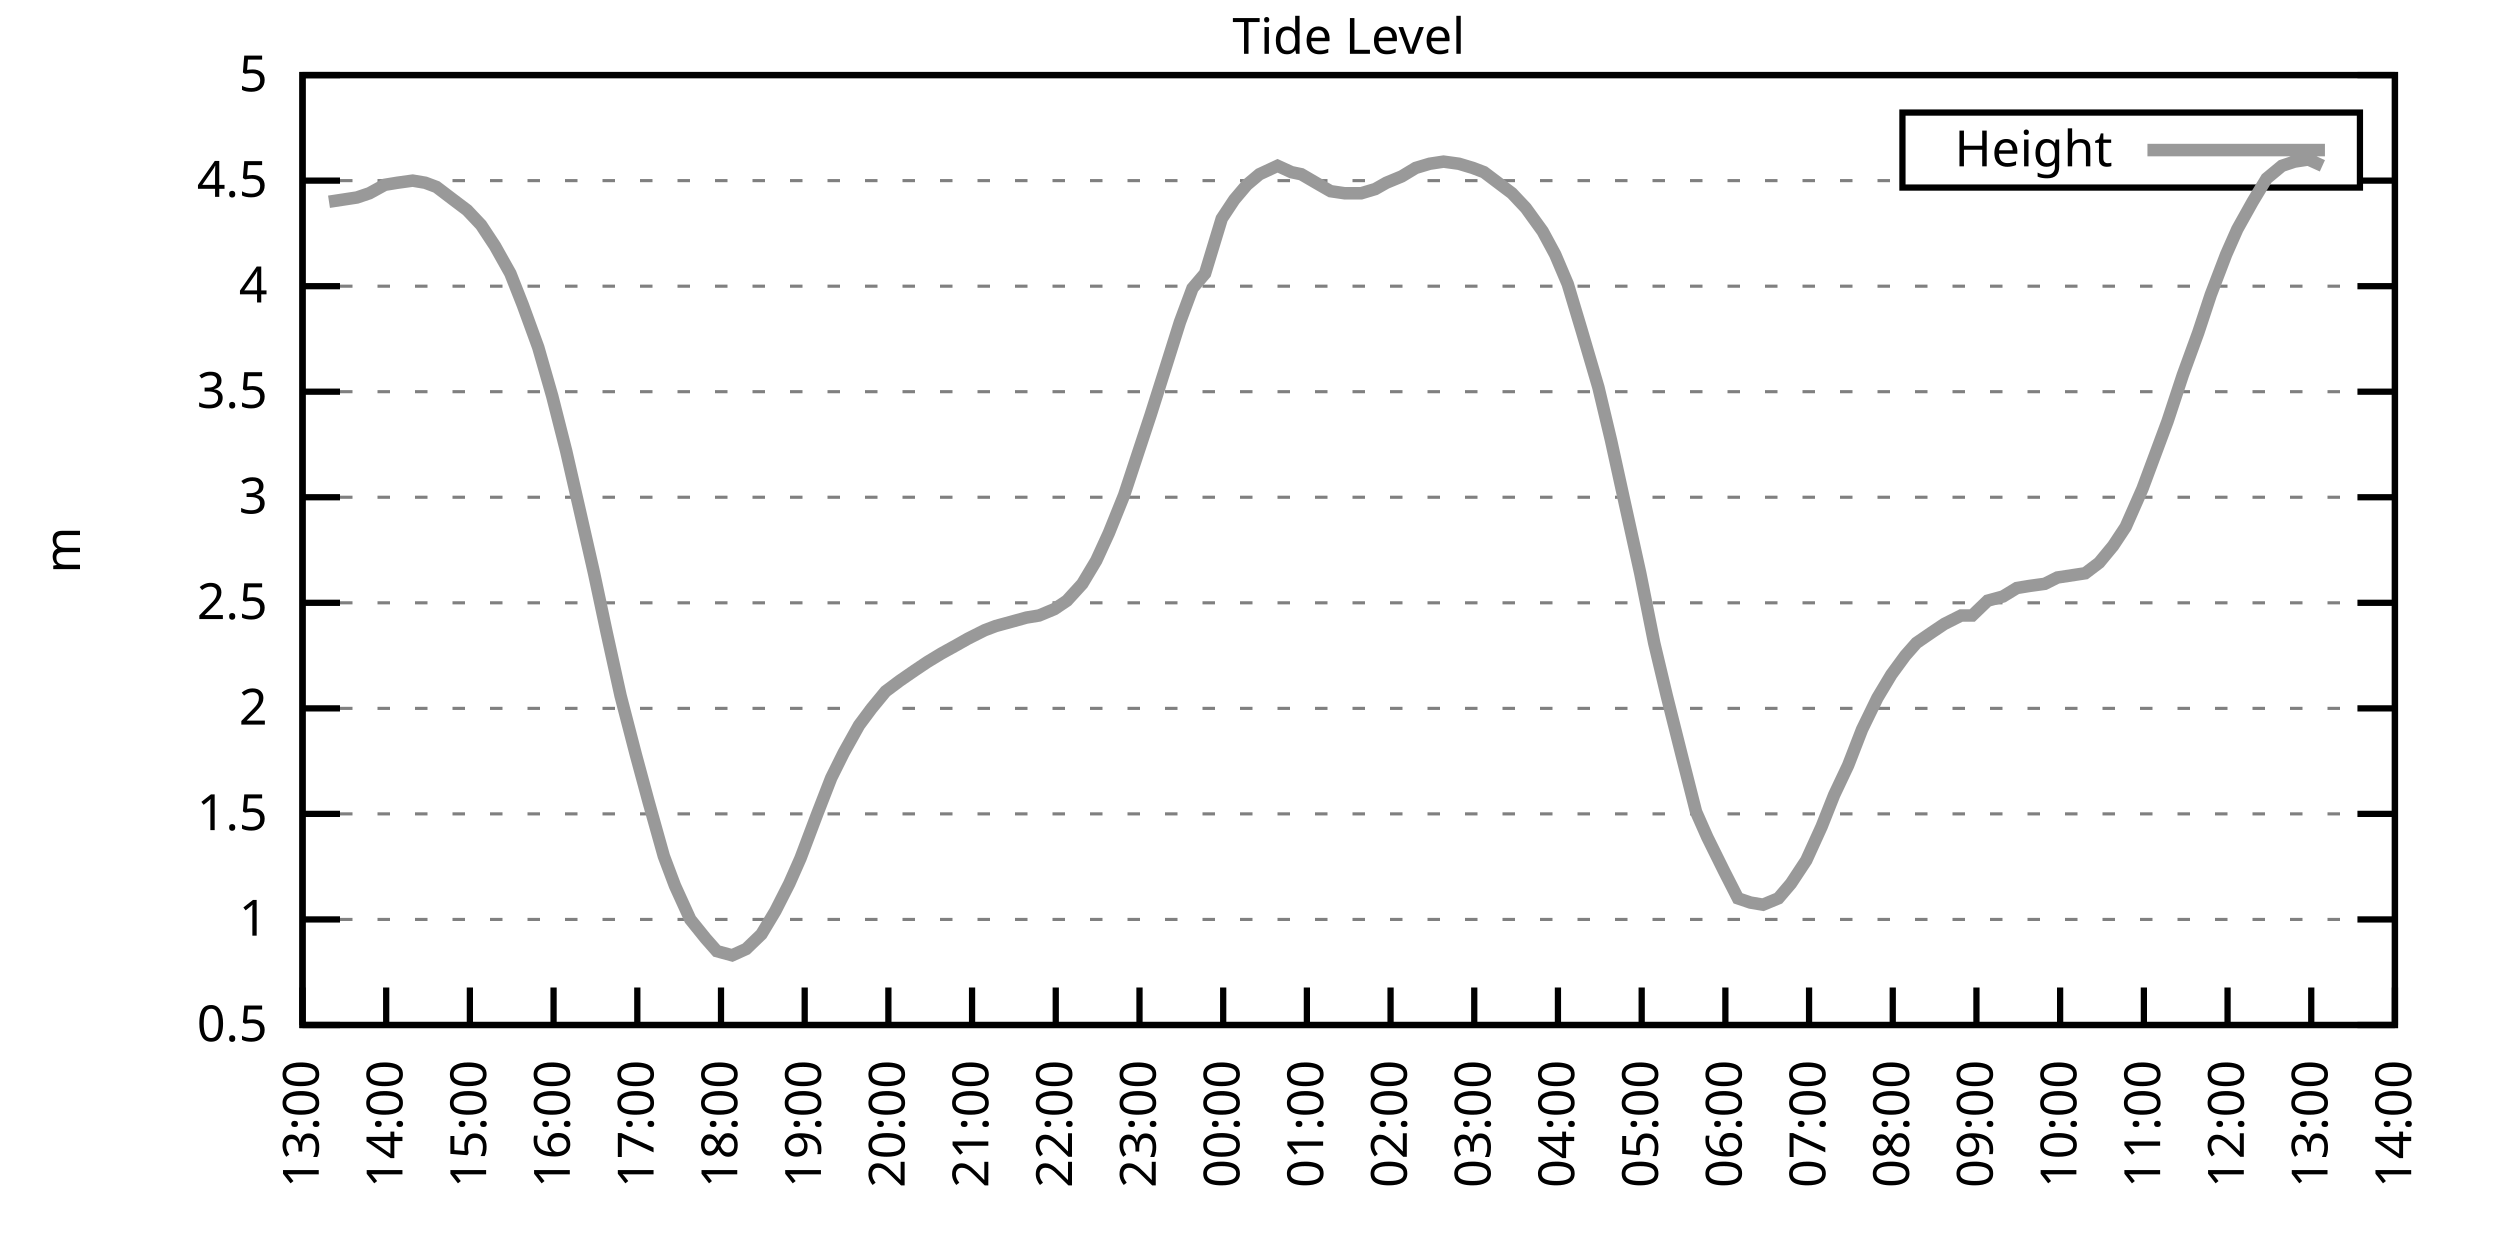
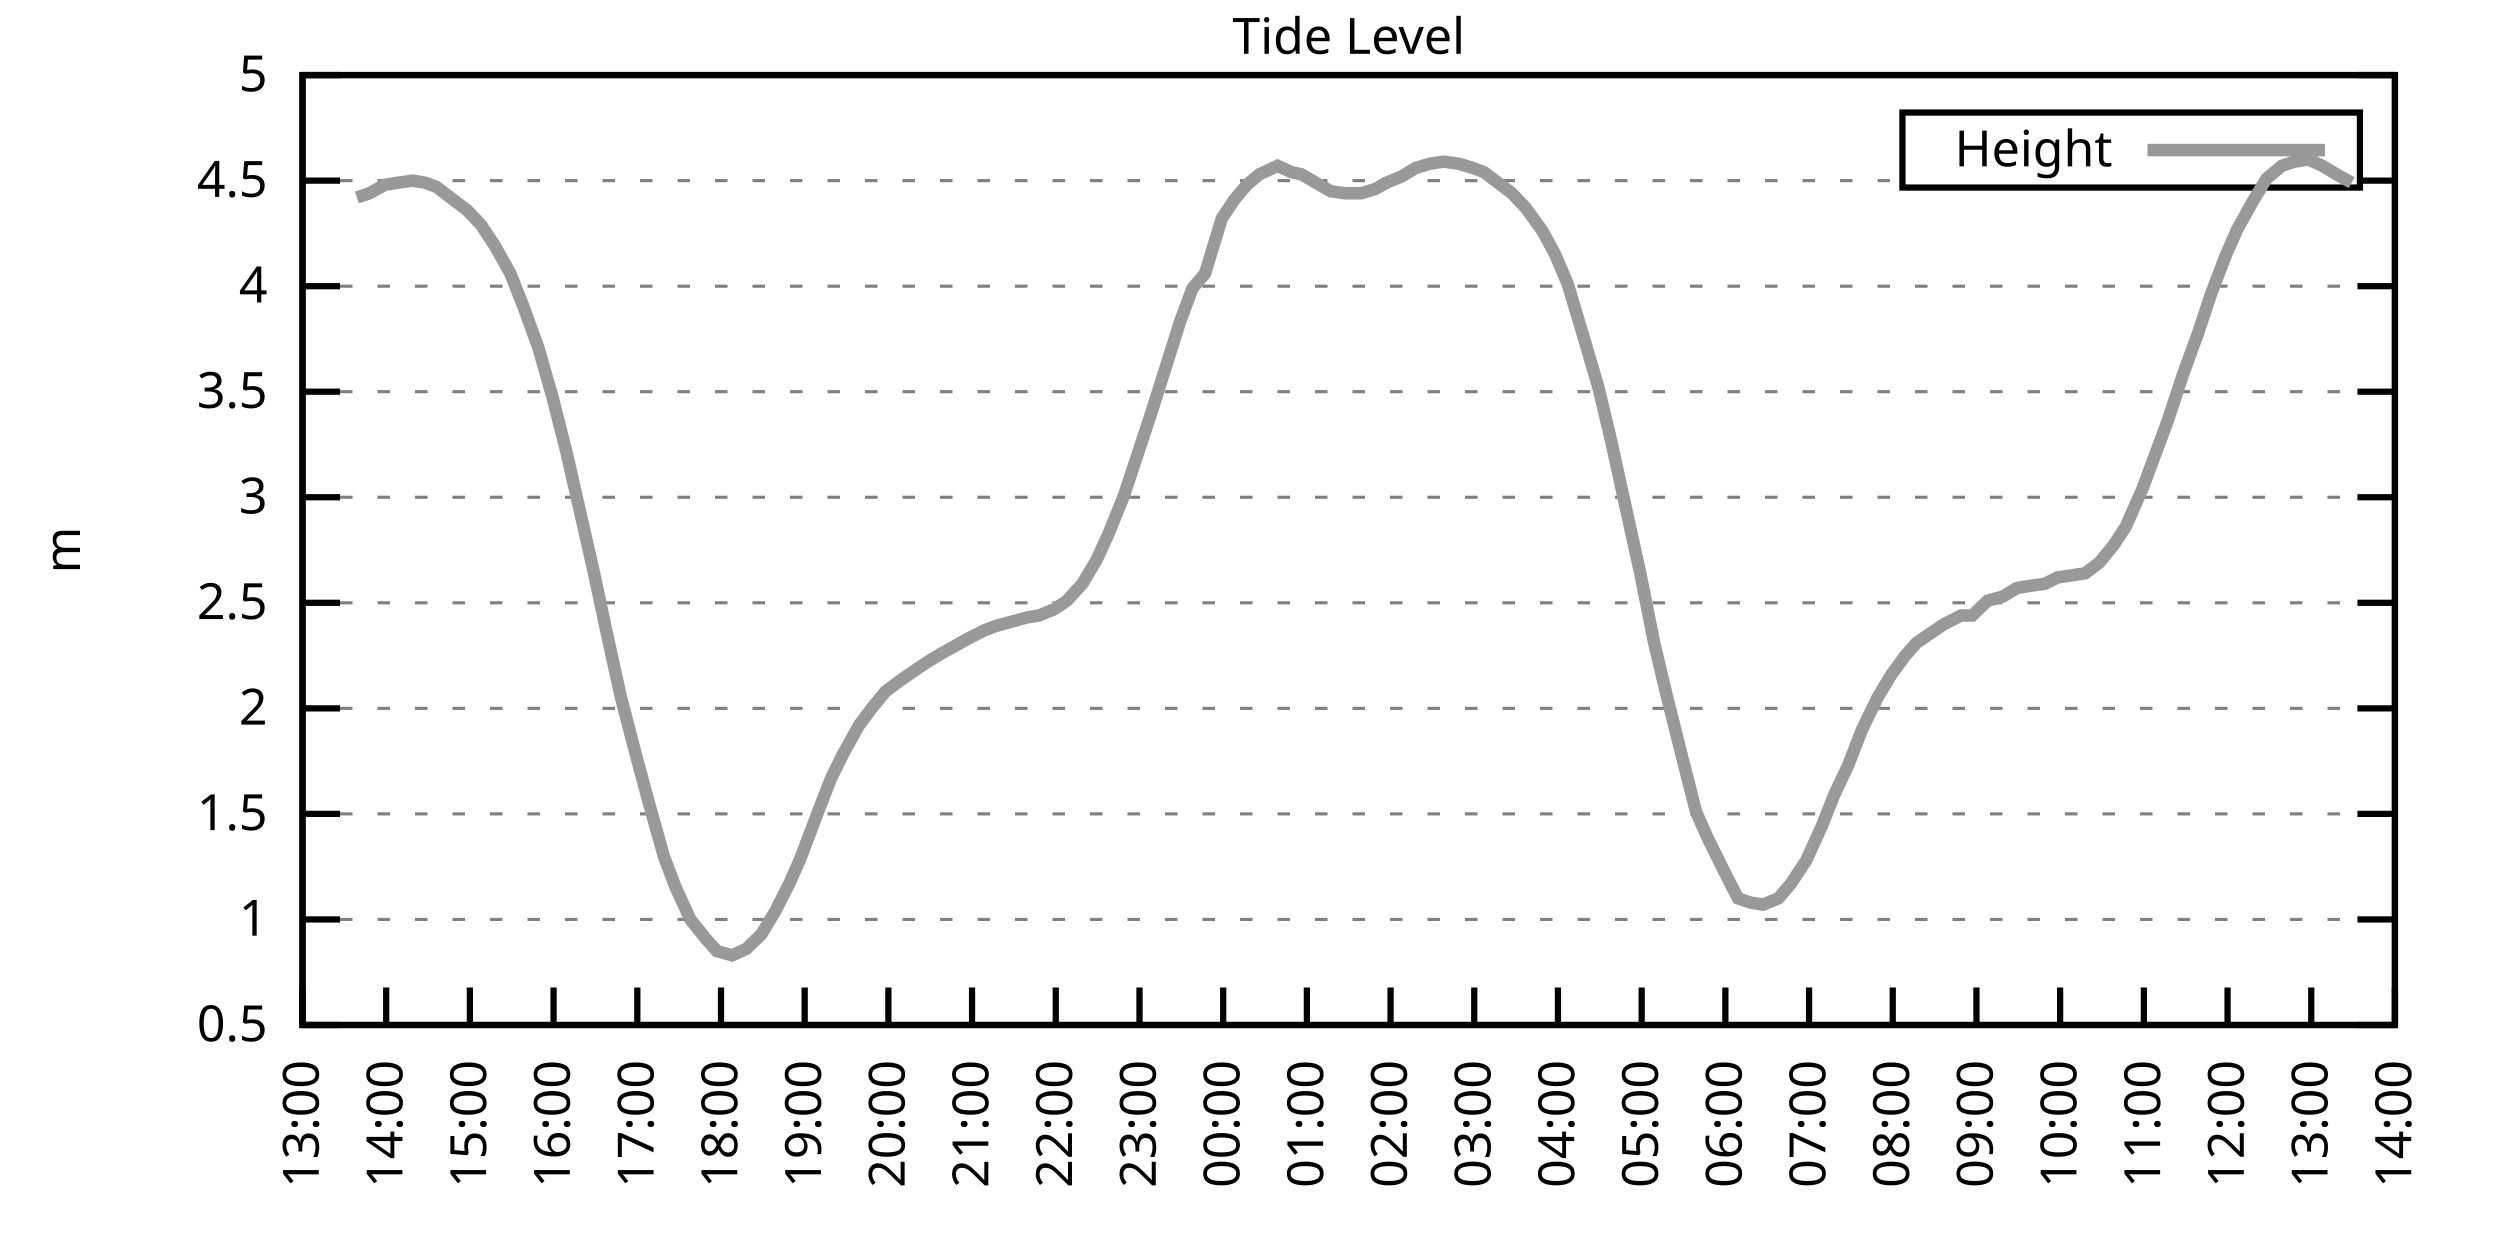
<svg xmlns="http://www.w3.org/2000/svg" xmlns:xlink="http://www.w3.org/1999/xlink" width="400" height="200" viewBox="0 0 400 200">
  <g id="gnuplot_canvas">
    <rect x="0" y="0" width="400" height="200" fill="none" />
    <defs>
      <circle id="gpDot" r="0.5" stroke-width="0.5" stroke="currentColor" />
      <path id="gpPt0" stroke-width="0.333" stroke="currentColor" d="M-1,0 h2 M0,-1 v2" />
      <path id="gpPt1" stroke-width="0.333" stroke="currentColor" d="M-1,-1 L1,1 M1,-1 L-1,1" />
      <path id="gpPt2" stroke-width="0.333" stroke="currentColor" d="M-1,0 L1,0 M0,-1 L0,1 M-1,-1 L1,1 M-1,1 L1,-1" />
      <rect id="gpPt3" stroke-width="0.333" stroke="currentColor" x="-1" y="-1" width="2" height="2" />
      <rect id="gpPt4" stroke-width="0.333" stroke="currentColor" fill="currentColor" x="-1" y="-1" width="2" height="2" />
      <circle id="gpPt5" stroke-width="0.333" stroke="currentColor" cx="0" cy="0" r="1" />
      <use xlink:href="#gpPt5" id="gpPt6" fill="currentColor" stroke="none" />
      <path id="gpPt7" stroke-width="0.333" stroke="currentColor" d="M0,-1.33 L-1.33,0.67 L1.33,0.67 z" />
      <use xlink:href="#gpPt7" id="gpPt8" fill="currentColor" stroke="none" />
      <use xlink:href="#gpPt7" id="gpPt9" stroke="currentColor" transform="rotate(180)" />
      <use xlink:href="#gpPt9" id="gpPt10" fill="currentColor" stroke="none" />
      <use xlink:href="#gpPt3" id="gpPt11" stroke="currentColor" transform="rotate(45)" />
      <use xlink:href="#gpPt11" id="gpPt12" fill="currentColor" stroke="none" />
      <path id="gpPt13" stroke-width="0.333" stroke="currentColor" d="M0,1.330 L1.265,0.411 L0.782,-1.067 L-0.782,-1.076 L-1.265,0.411 z" />
      <use xlink:href="#gpPt13" id="gpPt14" fill="currentColor" stroke="none" />
      <filter id="textbox" filterUnits="objectBoundingBox" x="0" y="0" height="1" width="1">
        <feFlood flood-color="white" flood-opacity="1" result="bgnd" />
        <feComposite in="SourceGraphic" in2="bgnd" operator="atop" />
      </filter>
      <filter id="greybox" filterUnits="objectBoundingBox" x="0" y="0" height="1" width="1">
        <feFlood flood-color="lightgrey" flood-opacity="1" result="grey" />
        <feComposite in="SourceGraphic" in2="grey" operator="atop" />
      </filter>
    </defs>
    <g fill="none" color="white" stroke="currentColor" stroke-width="1.00" stroke-linecap="butt" stroke-linejoin="miter">
</g>
    <g fill="none" color="black" stroke="currentColor" stroke-width="1.00" stroke-linecap="butt" stroke-linejoin="miter">
      <g stroke="none" shape-rendering="crispEdges">
        <polygon fill="rgb(255, 255, 255)" points="48.40,164.00 383.18,164.00 383.18,12.02 48.40,12.02 " />
      </g>
    </g>
    <g fill="none" color="black" stroke="currentColor" stroke-width="1.00" stroke-linecap="butt" stroke-linejoin="miter">
</g>
    <g fill="none" color="black" stroke="black" stroke-width="0.50" stroke-linecap="butt" stroke-linejoin="miter">
</g>
    <g fill="none" color="gray" stroke="currentColor" stroke-width="0.50" stroke-linecap="butt" stroke-linejoin="miter">
      <path stroke="gray" stroke-dasharray="2,4" class="gridline" d="M48.40,164.00 L383.19,164.00  " />
    </g>
    <g fill="none" color="gray" stroke="gray" stroke-width="1.00" stroke-linecap="butt" stroke-linejoin="miter">
</g>
    <g fill="none" color="black" stroke="currentColor" stroke-width="1.00" stroke-linecap="butt" stroke-linejoin="miter">
      <path stroke="black" d="M48.40,164.00 L54.40,164.00 M383.19,164.00 L377.19,164.00  " />
      <g transform="translate(42.80,166.60)" stroke="none" fill="black" font-family="Sans" font-size="8.00" text-anchor="end">
        <text>
          <tspan font-family="Sans"> 0.5</tspan>
        </text>
      </g>
    </g>
    <g fill="none" color="black" stroke="currentColor" stroke-width="1.00" stroke-linecap="butt" stroke-linejoin="miter">
</g>
    <g fill="none" color="black" stroke="black" stroke-width="0.50" stroke-linecap="butt" stroke-linejoin="miter">
</g>
    <g fill="none" color="gray" stroke="currentColor" stroke-width="0.50" stroke-linecap="butt" stroke-linejoin="miter">
      <path stroke="gray" stroke-dasharray="2,4" class="gridline" d="M48.40,147.11 L383.19,147.11  " />
    </g>
    <g fill="none" color="gray" stroke="gray" stroke-width="1.00" stroke-linecap="butt" stroke-linejoin="miter">
</g>
    <g fill="none" color="black" stroke="currentColor" stroke-width="1.00" stroke-linecap="butt" stroke-linejoin="miter">
      <path stroke="black" d="M48.40,147.11 L54.40,147.11 M383.19,147.11 L377.19,147.11  " />
      <g transform="translate(42.80,149.71)" stroke="none" fill="black" font-family="Sans" font-size="8.00" text-anchor="end">
        <text>
          <tspan font-family="Sans"> 1</tspan>
        </text>
      </g>
    </g>
    <g fill="none" color="black" stroke="currentColor" stroke-width="1.00" stroke-linecap="butt" stroke-linejoin="miter">
</g>
    <g fill="none" color="black" stroke="black" stroke-width="0.50" stroke-linecap="butt" stroke-linejoin="miter">
</g>
    <g fill="none" color="gray" stroke="currentColor" stroke-width="0.50" stroke-linecap="butt" stroke-linejoin="miter">
      <path stroke="gray" stroke-dasharray="2,4" class="gridline" d="M48.40,130.22 L383.19,130.22  " />
    </g>
    <g fill="none" color="gray" stroke="gray" stroke-width="1.00" stroke-linecap="butt" stroke-linejoin="miter">
</g>
    <g fill="none" color="black" stroke="currentColor" stroke-width="1.00" stroke-linecap="butt" stroke-linejoin="miter">
      <path stroke="black" d="M48.40,130.22 L54.40,130.22 M383.19,130.22 L377.19,130.22  " />
      <g transform="translate(42.80,132.82)" stroke="none" fill="black" font-family="Sans" font-size="8.00" text-anchor="end">
        <text>
          <tspan font-family="Sans"> 1.5</tspan>
        </text>
      </g>
    </g>
    <g fill="none" color="black" stroke="currentColor" stroke-width="1.00" stroke-linecap="butt" stroke-linejoin="miter">
</g>
    <g fill="none" color="black" stroke="black" stroke-width="0.50" stroke-linecap="butt" stroke-linejoin="miter">
</g>
    <g fill="none" color="gray" stroke="currentColor" stroke-width="0.50" stroke-linecap="butt" stroke-linejoin="miter">
      <path stroke="gray" stroke-dasharray="2,4" class="gridline" d="M48.40,113.34 L383.19,113.34  " />
    </g>
    <g fill="none" color="gray" stroke="gray" stroke-width="1.00" stroke-linecap="butt" stroke-linejoin="miter">
</g>
    <g fill="none" color="black" stroke="currentColor" stroke-width="1.00" stroke-linecap="butt" stroke-linejoin="miter">
      <path stroke="black" d="M48.40,113.34 L54.40,113.34 M383.19,113.34 L377.19,113.34  " />
      <g transform="translate(42.80,115.94)" stroke="none" fill="black" font-family="Sans" font-size="8.00" text-anchor="end">
        <text>
          <tspan font-family="Sans"> 2</tspan>
        </text>
      </g>
    </g>
    <g fill="none" color="black" stroke="currentColor" stroke-width="1.00" stroke-linecap="butt" stroke-linejoin="miter">
</g>
    <g fill="none" color="black" stroke="black" stroke-width="0.50" stroke-linecap="butt" stroke-linejoin="miter">
</g>
    <g fill="none" color="gray" stroke="currentColor" stroke-width="0.50" stroke-linecap="butt" stroke-linejoin="miter">
      <path stroke="gray" stroke-dasharray="2,4" class="gridline" d="M48.40,96.45 L383.19,96.45  " />
    </g>
    <g fill="none" color="gray" stroke="gray" stroke-width="1.00" stroke-linecap="butt" stroke-linejoin="miter">
</g>
    <g fill="none" color="black" stroke="currentColor" stroke-width="1.00" stroke-linecap="butt" stroke-linejoin="miter">
      <path stroke="black" d="M48.40,96.45 L54.40,96.45 M383.19,96.45 L377.19,96.45  " />
      <g transform="translate(42.80,99.05)" stroke="none" fill="black" font-family="Sans" font-size="8.00" text-anchor="end">
        <text>
          <tspan font-family="Sans"> 2.5</tspan>
        </text>
      </g>
    </g>
    <g fill="none" color="black" stroke="currentColor" stroke-width="1.00" stroke-linecap="butt" stroke-linejoin="miter">
</g>
    <g fill="none" color="black" stroke="black" stroke-width="0.50" stroke-linecap="butt" stroke-linejoin="miter">
</g>
    <g fill="none" color="gray" stroke="currentColor" stroke-width="0.50" stroke-linecap="butt" stroke-linejoin="miter">
      <path stroke="gray" stroke-dasharray="2,4" class="gridline" d="M48.40,79.56 L383.19,79.56  " />
    </g>
    <g fill="none" color="gray" stroke="gray" stroke-width="1.00" stroke-linecap="butt" stroke-linejoin="miter">
</g>
    <g fill="none" color="black" stroke="currentColor" stroke-width="1.00" stroke-linecap="butt" stroke-linejoin="miter">
      <path stroke="black" d="M48.40,79.56 L54.40,79.56 M383.19,79.56 L377.19,79.56  " />
      <g transform="translate(42.80,82.16)" stroke="none" fill="black" font-family="Sans" font-size="8.00" text-anchor="end">
        <text>
          <tspan font-family="Sans"> 3</tspan>
        </text>
      </g>
    </g>
    <g fill="none" color="black" stroke="currentColor" stroke-width="1.00" stroke-linecap="butt" stroke-linejoin="miter">
</g>
    <g fill="none" color="black" stroke="black" stroke-width="0.50" stroke-linecap="butt" stroke-linejoin="miter">
</g>
    <g fill="none" color="gray" stroke="currentColor" stroke-width="0.50" stroke-linecap="butt" stroke-linejoin="miter">
      <path stroke="gray" stroke-dasharray="2,4" class="gridline" d="M48.40,62.67 L383.19,62.67  " />
    </g>
    <g fill="none" color="gray" stroke="gray" stroke-width="1.00" stroke-linecap="butt" stroke-linejoin="miter">
</g>
    <g fill="none" color="black" stroke="currentColor" stroke-width="1.00" stroke-linecap="butt" stroke-linejoin="miter">
      <path stroke="black" d="M48.40,62.67 L54.40,62.67 M383.19,62.67 L377.19,62.67  " />
      <g transform="translate(42.80,65.27)" stroke="none" fill="black" font-family="Sans" font-size="8.00" text-anchor="end">
        <text>
          <tspan font-family="Sans"> 3.5</tspan>
        </text>
      </g>
    </g>
    <g fill="none" color="black" stroke="currentColor" stroke-width="1.00" stroke-linecap="butt" stroke-linejoin="miter">
</g>
    <g fill="none" color="black" stroke="black" stroke-width="0.50" stroke-linecap="butt" stroke-linejoin="miter">
</g>
    <g fill="none" color="gray" stroke="currentColor" stroke-width="0.50" stroke-linecap="butt" stroke-linejoin="miter">
      <path stroke="gray" stroke-dasharray="2,4" class="gridline" d="M48.40,45.79 L383.19,45.79  " />
    </g>
    <g fill="none" color="gray" stroke="gray" stroke-width="1.00" stroke-linecap="butt" stroke-linejoin="miter">
</g>
    <g fill="none" color="black" stroke="currentColor" stroke-width="1.00" stroke-linecap="butt" stroke-linejoin="miter">
      <path stroke="black" d="M48.40,45.79 L54.40,45.79 M383.19,45.79 L377.19,45.79  " />
      <g transform="translate(42.80,48.39)" stroke="none" fill="black" font-family="Sans" font-size="8.00" text-anchor="end">
        <text>
          <tspan font-family="Sans"> 4</tspan>
        </text>
      </g>
    </g>
    <g fill="none" color="black" stroke="currentColor" stroke-width="1.00" stroke-linecap="butt" stroke-linejoin="miter">
</g>
    <g fill="none" color="black" stroke="black" stroke-width="0.50" stroke-linecap="butt" stroke-linejoin="miter">
</g>
    <g fill="none" color="gray" stroke="currentColor" stroke-width="0.50" stroke-linecap="butt" stroke-linejoin="miter">
      <path stroke="gray" stroke-dasharray="2,4" class="gridline" d="M48.40,28.90 L304.39,28.90 M377.59,28.90 L383.19,28.90  " />
    </g>
    <g fill="none" color="gray" stroke="gray" stroke-width="1.00" stroke-linecap="butt" stroke-linejoin="miter">
</g>
    <g fill="none" color="black" stroke="currentColor" stroke-width="1.00" stroke-linecap="butt" stroke-linejoin="miter">
      <path stroke="black" d="M48.40,28.90 L54.40,28.90 M383.19,28.90 L377.19,28.90  " />
      <g transform="translate(42.80,31.50)" stroke="none" fill="black" font-family="Sans" font-size="8.00" text-anchor="end">
        <text>
          <tspan font-family="Sans"> 4.5</tspan>
        </text>
      </g>
    </g>
    <g fill="none" color="black" stroke="currentColor" stroke-width="1.00" stroke-linecap="butt" stroke-linejoin="miter">
</g>
    <g fill="none" color="black" stroke="black" stroke-width="0.50" stroke-linecap="butt" stroke-linejoin="miter">
</g>
    <g fill="none" color="gray" stroke="currentColor" stroke-width="0.50" stroke-linecap="butt" stroke-linejoin="miter">
      <path stroke="gray" stroke-dasharray="2,4" class="gridline" d="M48.40,12.01 L383.19,12.01  " />
    </g>
    <g fill="none" color="gray" stroke="gray" stroke-width="1.00" stroke-linecap="butt" stroke-linejoin="miter">
</g>
    <g fill="none" color="black" stroke="currentColor" stroke-width="1.00" stroke-linecap="butt" stroke-linejoin="miter">
      <path stroke="black" d="M48.40,12.01 L54.40,12.01 M383.19,12.01 L377.19,12.01  " />
      <g transform="translate(42.80,14.61)" stroke="none" fill="black" font-family="Sans" font-size="8.00" text-anchor="end">
        <text>
          <tspan font-family="Sans"> 5</tspan>
        </text>
      </g>
    </g>
    <g fill="none" color="black" stroke="currentColor" stroke-width="1.00" stroke-linecap="butt" stroke-linejoin="miter">
      <path stroke="black" d="M48.40,164.00 L48.40,158.00  " />
      <g transform="translate(51.00,169.60) rotate(270.00)" stroke="none" fill="black" font-family="Sans" font-size="8.00" text-anchor="end">
        <text>
          <tspan font-family="Sans">13:00</tspan>
        </text>
      </g>
    </g>
    <g fill="none" color="black" stroke="currentColor" stroke-width="1.00" stroke-linecap="butt" stroke-linejoin="miter">
      <path stroke="black" d="M61.79,164.00 L61.79,158.00  " />
      <g transform="translate(64.39,169.60) rotate(270.00)" stroke="none" fill="black" font-family="Sans" font-size="8.00" text-anchor="end">
        <text>
          <tspan font-family="Sans">14:00</tspan>
        </text>
      </g>
    </g>
    <g fill="none" color="black" stroke="currentColor" stroke-width="1.00" stroke-linecap="butt" stroke-linejoin="miter">
      <path stroke="black" d="M75.18,164.00 L75.18,158.00  " />
      <g transform="translate(77.78,169.60) rotate(270.00)" stroke="none" fill="black" font-family="Sans" font-size="8.00" text-anchor="end">
        <text>
          <tspan font-family="Sans">15:00</tspan>
        </text>
      </g>
    </g>
    <g fill="none" color="black" stroke="currentColor" stroke-width="1.00" stroke-linecap="butt" stroke-linejoin="miter">
      <path stroke="black" d="M88.57,164.00 L88.57,158.00  " />
      <g transform="translate(91.17,169.60) rotate(270.00)" stroke="none" fill="black" font-family="Sans" font-size="8.00" text-anchor="end">
        <text>
          <tspan font-family="Sans">16:00</tspan>
        </text>
      </g>
    </g>
    <g fill="none" color="black" stroke="currentColor" stroke-width="1.00" stroke-linecap="butt" stroke-linejoin="miter">
      <path stroke="black" d="M101.97,164.00 L101.97,158.00  " />
      <g transform="translate(104.57,169.60) rotate(270.00)" stroke="none" fill="black" font-family="Sans" font-size="8.00" text-anchor="end">
        <text>
          <tspan font-family="Sans">17:00</tspan>
        </text>
      </g>
    </g>
    <g fill="none" color="black" stroke="currentColor" stroke-width="1.00" stroke-linecap="butt" stroke-linejoin="miter">
      <path stroke="black" d="M115.36,164.00 L115.36,158.00  " />
      <g transform="translate(117.96,169.60) rotate(270.00)" stroke="none" fill="black" font-family="Sans" font-size="8.00" text-anchor="end">
        <text>
          <tspan font-family="Sans">18:00</tspan>
        </text>
      </g>
    </g>
    <g fill="none" color="black" stroke="currentColor" stroke-width="1.00" stroke-linecap="butt" stroke-linejoin="miter">
      <path stroke="black" d="M128.75,164.00 L128.75,158.00  " />
      <g transform="translate(131.35,169.60) rotate(270.00)" stroke="none" fill="black" font-family="Sans" font-size="8.00" text-anchor="end">
        <text>
          <tspan font-family="Sans">19:00</tspan>
        </text>
      </g>
    </g>
    <g fill="none" color="black" stroke="currentColor" stroke-width="1.00" stroke-linecap="butt" stroke-linejoin="miter">
      <path stroke="black" d="M142.14,164.00 L142.14,158.00  " />
      <g transform="translate(144.74,169.60) rotate(270.00)" stroke="none" fill="black" font-family="Sans" font-size="8.00" text-anchor="end">
        <text>
          <tspan font-family="Sans">20:00</tspan>
        </text>
      </g>
    </g>
    <g fill="none" color="black" stroke="currentColor" stroke-width="1.00" stroke-linecap="butt" stroke-linejoin="miter">
      <path stroke="black" d="M155.53,164.00 L155.53,158.00  " />
      <g transform="translate(158.13,169.60) rotate(270.00)" stroke="none" fill="black" font-family="Sans" font-size="8.00" text-anchor="end">
        <text>
          <tspan font-family="Sans">21:00</tspan>
        </text>
      </g>
    </g>
    <g fill="none" color="black" stroke="currentColor" stroke-width="1.00" stroke-linecap="butt" stroke-linejoin="miter">
      <path stroke="black" d="M168.92,164.00 L168.92,158.00  " />
      <g transform="translate(171.52,169.60) rotate(270.00)" stroke="none" fill="black" font-family="Sans" font-size="8.00" text-anchor="end">
        <text>
          <tspan font-family="Sans">22:00</tspan>
        </text>
      </g>
    </g>
    <g fill="none" color="black" stroke="currentColor" stroke-width="1.00" stroke-linecap="butt" stroke-linejoin="miter">
      <path stroke="black" d="M182.32,164.00 L182.32,158.00  " />
      <g transform="translate(184.92,169.60) rotate(270.00)" stroke="none" fill="black" font-family="Sans" font-size="8.00" text-anchor="end">
        <text>
          <tspan font-family="Sans">23:00</tspan>
        </text>
      </g>
    </g>
    <g fill="none" color="black" stroke="currentColor" stroke-width="1.00" stroke-linecap="butt" stroke-linejoin="miter">
      <path stroke="black" d="M195.71,164.00 L195.71,158.00  " />
      <g transform="translate(198.31,169.60) rotate(270.00)" stroke="none" fill="black" font-family="Sans" font-size="8.00" text-anchor="end">
        <text>
          <tspan font-family="Sans">00:00</tspan>
        </text>
      </g>
    </g>
    <g fill="none" color="black" stroke="currentColor" stroke-width="1.00" stroke-linecap="butt" stroke-linejoin="miter">
      <path stroke="black" d="M209.10,164.00 L209.10,158.00  " />
      <g transform="translate(211.70,169.60) rotate(270.00)" stroke="none" fill="black" font-family="Sans" font-size="8.00" text-anchor="end">
        <text>
          <tspan font-family="Sans">01:00</tspan>
        </text>
      </g>
    </g>
    <g fill="none" color="black" stroke="currentColor" stroke-width="1.00" stroke-linecap="butt" stroke-linejoin="miter">
      <path stroke="black" d="M222.49,164.00 L222.49,158.00  " />
      <g transform="translate(225.09,169.60) rotate(270.00)" stroke="none" fill="black" font-family="Sans" font-size="8.00" text-anchor="end">
        <text>
          <tspan font-family="Sans">02:00</tspan>
        </text>
      </g>
    </g>
    <g fill="none" color="black" stroke="currentColor" stroke-width="1.00" stroke-linecap="butt" stroke-linejoin="miter">
      <path stroke="black" d="M235.88,164.00 L235.88,158.00  " />
      <g transform="translate(238.48,169.60) rotate(270.00)" stroke="none" fill="black" font-family="Sans" font-size="8.00" text-anchor="end">
        <text>
          <tspan font-family="Sans">03:00</tspan>
        </text>
      </g>
    </g>
    <g fill="none" color="black" stroke="currentColor" stroke-width="1.00" stroke-linecap="butt" stroke-linejoin="miter">
      <path stroke="black" d="M249.27,164.00 L249.27,158.00  " />
      <g transform="translate(251.87,169.60) rotate(270.00)" stroke="none" fill="black" font-family="Sans" font-size="8.00" text-anchor="end">
        <text>
          <tspan font-family="Sans">04:00</tspan>
        </text>
      </g>
    </g>
    <g fill="none" color="black" stroke="currentColor" stroke-width="1.00" stroke-linecap="butt" stroke-linejoin="miter">
      <path stroke="black" d="M262.67,164.00 L262.67,158.00  " />
      <g transform="translate(265.27,169.60) rotate(270.00)" stroke="none" fill="black" font-family="Sans" font-size="8.00" text-anchor="end">
        <text>
          <tspan font-family="Sans">05:00</tspan>
        </text>
      </g>
    </g>
    <g fill="none" color="black" stroke="currentColor" stroke-width="1.00" stroke-linecap="butt" stroke-linejoin="miter">
      <path stroke="black" d="M276.06,164.00 L276.06,158.00  " />
      <g transform="translate(278.66,169.60) rotate(270.00)" stroke="none" fill="black" font-family="Sans" font-size="8.00" text-anchor="end">
        <text>
          <tspan font-family="Sans">06:00</tspan>
        </text>
      </g>
    </g>
    <g fill="none" color="black" stroke="currentColor" stroke-width="1.00" stroke-linecap="butt" stroke-linejoin="miter">
      <path stroke="black" d="M289.45,164.00 L289.45,158.00  " />
      <g transform="translate(292.05,169.60) rotate(270.00)" stroke="none" fill="black" font-family="Sans" font-size="8.00" text-anchor="end">
        <text>
          <tspan font-family="Sans">07:00</tspan>
        </text>
      </g>
    </g>
    <g fill="none" color="black" stroke="currentColor" stroke-width="1.00" stroke-linecap="butt" stroke-linejoin="miter">
      <path stroke="black" d="M302.84,164.00 L302.84,158.00  " />
      <g transform="translate(305.44,169.60) rotate(270.00)" stroke="none" fill="black" font-family="Sans" font-size="8.00" text-anchor="end">
        <text>
          <tspan font-family="Sans">08:00</tspan>
        </text>
      </g>
    </g>
    <g fill="none" color="black" stroke="currentColor" stroke-width="1.00" stroke-linecap="butt" stroke-linejoin="miter">
      <path stroke="black" d="M316.23,164.00 L316.23,158.00  " />
      <g transform="translate(318.83,169.60) rotate(270.00)" stroke="none" fill="black" font-family="Sans" font-size="8.00" text-anchor="end">
        <text>
          <tspan font-family="Sans">09:00</tspan>
        </text>
      </g>
    </g>
    <g fill="none" color="black" stroke="currentColor" stroke-width="1.00" stroke-linecap="butt" stroke-linejoin="miter">
      <path stroke="black" d="M329.62,164.00 L329.62,158.00  " />
      <g transform="translate(332.22,169.60) rotate(270.00)" stroke="none" fill="black" font-family="Sans" font-size="8.00" text-anchor="end">
        <text>
          <tspan font-family="Sans">10:00</tspan>
        </text>
      </g>
    </g>
    <g fill="none" color="black" stroke="currentColor" stroke-width="1.00" stroke-linecap="butt" stroke-linejoin="miter">
      <path stroke="black" d="M343.02,164.00 L343.02,158.00  " />
      <g transform="translate(345.62,169.60) rotate(270.00)" stroke="none" fill="black" font-family="Sans" font-size="8.00" text-anchor="end">
        <text>
          <tspan font-family="Sans">11:00</tspan>
        </text>
      </g>
    </g>
    <g fill="none" color="black" stroke="currentColor" stroke-width="1.00" stroke-linecap="butt" stroke-linejoin="miter">
      <path stroke="black" d="M356.41,164.00 L356.41,158.00  " />
      <g transform="translate(359.01,169.60) rotate(270.00)" stroke="none" fill="black" font-family="Sans" font-size="8.00" text-anchor="end">
        <text>
          <tspan font-family="Sans">12:00</tspan>
        </text>
      </g>
    </g>
    <g fill="none" color="black" stroke="currentColor" stroke-width="1.00" stroke-linecap="butt" stroke-linejoin="miter">
      <path stroke="black" d="M369.80,164.00 L369.80,158.00  " />
      <g transform="translate(372.40,169.60) rotate(270.00)" stroke="none" fill="black" font-family="Sans" font-size="8.00" text-anchor="end">
        <text>
          <tspan font-family="Sans">13:00</tspan>
        </text>
      </g>
    </g>
    <g fill="none" color="black" stroke="currentColor" stroke-width="1.00" stroke-linecap="butt" stroke-linejoin="miter">
      <path stroke="black" d="M383.19,164.00 L383.19,158.00  " />
      <g transform="translate(385.79,169.60) rotate(270.00)" stroke="none" fill="black" font-family="Sans" font-size="8.00" text-anchor="end">
        <text>
          <tspan font-family="Sans">14:00</tspan>
        </text>
      </g>
    </g>
    <g fill="none" color="black" stroke="currentColor" stroke-width="1.00" stroke-linecap="butt" stroke-linejoin="miter">
</g>
    <g fill="none" color="black" stroke="currentColor" stroke-width="1.00" stroke-linecap="butt" stroke-linejoin="miter">
      <path stroke="black" d="M48.40,12.01 L48.40,164.00 L383.19,164.00 L383.19,12.01 L48.40,12.01 Z  " />
    </g>
    <g fill="none" color="black" stroke="currentColor" stroke-width="1.00" stroke-linecap="butt" stroke-linejoin="miter">
</g>
    <g fill="none" color="black" stroke="currentColor" stroke-width="1.00" stroke-linecap="butt" stroke-linejoin="miter">
      <path stroke="black" d="M304.39,30.01 L304.39,18.01 L377.59,18.01 L377.59,30.01 L304.39,30.01 Z  " />
    </g>
    <g id="Tide_level_plot_1">
      <g fill="none" color="white" stroke="black" stroke-width="2.00" stroke-linecap="butt" stroke-linejoin="miter">
</g>
      <g fill="none" color="black" stroke="currentColor" stroke-width="2.00" stroke-linecap="butt" stroke-linejoin="miter">
        <g transform="translate(337.99,26.61)" stroke="none" fill="black" font-family="Sans" font-size="8.00" text-anchor="end">
          <text>
            <tspan font-family="Sans">Height</tspan>
          </text>
        </g>
      </g>
      <g fill="none" color="black" stroke="currentColor" stroke-width="2.00" stroke-linecap="butt" stroke-linejoin="miter">
-         <path stroke="rgb(153, 153, 153)" d="M343.59,24.01 L371.99,24.01 M52.64,32.28 L54.87,31.94 L57.10,31.60 L59.11,30.92 L61.57,29.57 L63.58,29.24   L66.03,28.90 L68.04,29.24 L69.83,29.91 L72.50,31.94 L74.74,33.63 L76.97,35.99 L79.20,39.37 L81.66,43.76   L83.66,48.83 L86.12,55.58 L88.35,63.35 L90.58,72.13 L92.59,80.91 L95.05,91.72 L97.06,101.18 L99.29,111.31   L101.74,120.77 L103.75,128.20 L106.21,136.98 L107.99,141.71 L110.45,147.11 L112.90,150.15 L114.69,152.18 L117.14,152.85   L119.38,151.84 L121.83,149.48 L124.06,145.76 L126.29,141.37 L128.08,137.32 L130.76,130.22 L132.99,124.48 L135.00,120.43   L137.45,116.04 L139.46,113.34 L141.69,110.63 L143.93,108.95 L146.38,107.26 L148.39,105.91 L150.62,104.56 L153.08,103.20   L154.86,102.19 L157.54,100.84 L159.33,100.16 L161.78,99.49 L164.24,98.81 L166.25,98.48 L168.70,97.46 L170.71,96.11   L173.17,93.41 L175.40,89.69 L177.41,85.30 L179.86,79.22 L182.09,72.47 L184.10,66.39 L186.56,58.62 L188.79,51.53   L190.80,46.12 L192.81,43.76 L195.48,34.98 L197.49,31.94 L199.50,29.57 L201.51,27.88 L204.41,26.53 L206.64,27.55   L208.21,27.88 L211.11,29.57 L212.89,30.59 L215.13,30.92 L217.80,30.92 L220.04,30.25 L221.82,29.24 L224.28,28.22   L226.51,26.87 L228.74,26.20 L230.97,25.86 L233.43,26.20 L235.66,26.87 L237.44,27.55 L239.68,29.24 L241.91,30.92   L244.14,33.29 L246.82,37.00 L248.83,40.72 L250.84,45.45 L253.07,52.88 L255.75,62.00 L257.76,70.44 L259.76,79.56   L262.44,91.72 L264.67,102.87 L266.68,111.31 L269.14,121.11 L271.37,129.89 L273.16,133.94 L275.83,139.34 L278.07,143.73   L280.07,144.41 L282.08,144.75 L284.54,143.73 L286.55,141.37 L289.00,137.66 L291.46,132.25 L293.47,127.18 L295.70,122.46   L297.93,116.71 L300.39,111.65 L302.62,107.93 L304.85,104.89 L306.63,102.87 L309.09,101.18 L311.10,99.83 L313.78,98.48   L315.56,98.48 L318.02,96.11 L320.47,95.44 L322.70,94.08 L324.71,93.75 L327.17,93.41 L329.18,92.40 L331.41,92.06   L333.64,91.72 L335.87,90.03 L338.10,87.33 L340.11,84.29 L342.79,78.21 L344.80,72.81 L346.81,67.40 L349.26,59.97   L351.72,53.22 L353.73,47.14 L356.18,40.72 L357.97,36.67 L360.42,32.28 L362.66,28.56 L365.11,26.53 L367.12,25.86   L369.35,25.52 L371.58,26.53  " />
+         <path stroke="rgb(153, 153, 153)" d="M343.59,24.01 L371.99,24.01 M57.10,31.60 L59.11,30.92 L61.57,29.57 L63.58,29.24 L66.03,28.90 L68.04,29.24   L69.83,29.91 L72.50,31.94 L74.74,33.63 L76.97,35.99 L79.20,39.37 L81.66,43.76 L83.66,48.83 L86.12,55.58   L88.35,63.35 L90.58,72.13 L92.59,80.91 L95.05,91.72 L97.06,101.18 L99.29,111.31 L101.74,120.77 L103.75,128.20   L106.21,136.98 L107.99,141.71 L110.45,147.11 L112.90,150.15 L114.69,152.18 L117.14,152.85 L119.38,151.84 L121.83,149.48   L124.06,145.76 L126.29,141.37 L128.08,137.32 L130.76,130.22 L132.99,124.48 L135.00,120.43 L137.45,116.04 L139.46,113.34   L141.69,110.63 L143.93,108.95 L146.38,107.26 L148.39,105.91 L150.62,104.56 L153.08,103.20 L154.86,102.19 L157.54,100.84   L159.33,100.16 L161.78,99.49 L164.24,98.81 L166.25,98.48 L168.70,97.46 L170.71,96.11 L173.17,93.41 L175.40,89.69   L177.41,85.30 L179.86,79.22 L182.09,72.47 L184.10,66.39 L186.56,58.62 L188.79,51.53 L190.80,46.12 L192.81,43.76   L195.48,34.98 L197.49,31.94 L199.50,29.57 L201.51,27.88 L204.41,26.53 L206.64,27.55 L208.21,27.88 L211.11,29.57   L212.89,30.59 L215.13,30.92 L217.80,30.92 L220.04,30.25 L221.82,29.24 L224.28,28.22 L226.51,26.87 L228.74,26.20   L230.97,25.86 L233.43,26.20 L235.66,26.87 L237.44,27.55 L239.68,29.24 L241.91,30.92 L244.14,33.29 L246.82,37.00   L248.83,40.72 L250.84,45.45 L253.07,52.88 L255.75,62.00 L257.76,70.44 L259.76,79.56 L262.44,91.72 L264.67,102.87   L266.68,111.31 L269.14,121.11 L271.37,129.89 L273.16,133.94 L275.83,139.34 L278.07,143.73 L280.07,144.41 L282.08,144.75   L284.54,143.73 L286.55,141.37 L289.00,137.66 L291.46,132.25 L293.47,127.18 L295.70,122.46 L297.93,116.71 L300.39,111.65   L302.62,107.93 L304.85,104.89 L306.63,102.87 L309.09,101.18 L311.10,99.83 L313.78,98.48 L315.56,98.48 L318.02,96.11   L320.47,95.44 L322.70,94.08 L324.71,93.75 L327.17,93.41 L329.18,92.40 L331.41,92.06 L333.64,91.72 L335.87,90.03   L338.10,87.33 L340.11,84.29 L342.79,78.21 L344.80,72.81 L346.81,67.40 L349.26,59.97 L351.72,53.22 L353.73,47.14   L356.18,40.72 L357.97,36.67 L360.42,32.28 L362.66,28.56 L365.11,26.53 L367.12,25.86 L369.35,25.52 L371.58,26.53   L373.82,27.88 L376.27,29.24  " />
      </g>
    </g>
    <g fill="none" color="black" stroke="currentColor" stroke-width="2.00" stroke-linecap="butt" stroke-linejoin="miter">
</g>
    <g fill="none" color="black" stroke="black" stroke-width="1.00" stroke-linecap="butt" stroke-linejoin="miter">
</g>
    <g fill="none" color="black" stroke="currentColor" stroke-width="1.00" stroke-linecap="butt" stroke-linejoin="miter">
      <path stroke="black" d="M48.40,12.01 L48.40,164.00 L383.19,164.00 L383.19,12.01 L48.40,12.01 Z  " />
      <g transform="translate(12.80,88.01) rotate(270.00)" stroke="none" fill="black" font-family="Sans" font-size="8.00" text-anchor="middle">
        <text>
          <tspan font-family="Sans">m</tspan>
        </text>
      </g>
    </g>
    <g fill="none" color="black" stroke="currentColor" stroke-width="1.00" stroke-linecap="butt" stroke-linejoin="miter">
</g>
    <g fill="none" color="black" stroke="currentColor" stroke-width="1.00" stroke-linecap="butt" stroke-linejoin="miter">
      <g transform="translate(215.79,8.61)" stroke="none" fill="black" font-family="Sans" font-size="8.00" text-anchor="middle">
        <text>
          <tspan font-family="Sans">Tide Level</tspan>
        </text>
      </g>
    </g>
    <g fill="none" color="black" stroke="currentColor" stroke-width="1.00" stroke-linecap="butt" stroke-linejoin="miter">
</g>
  </g>
</svg>
